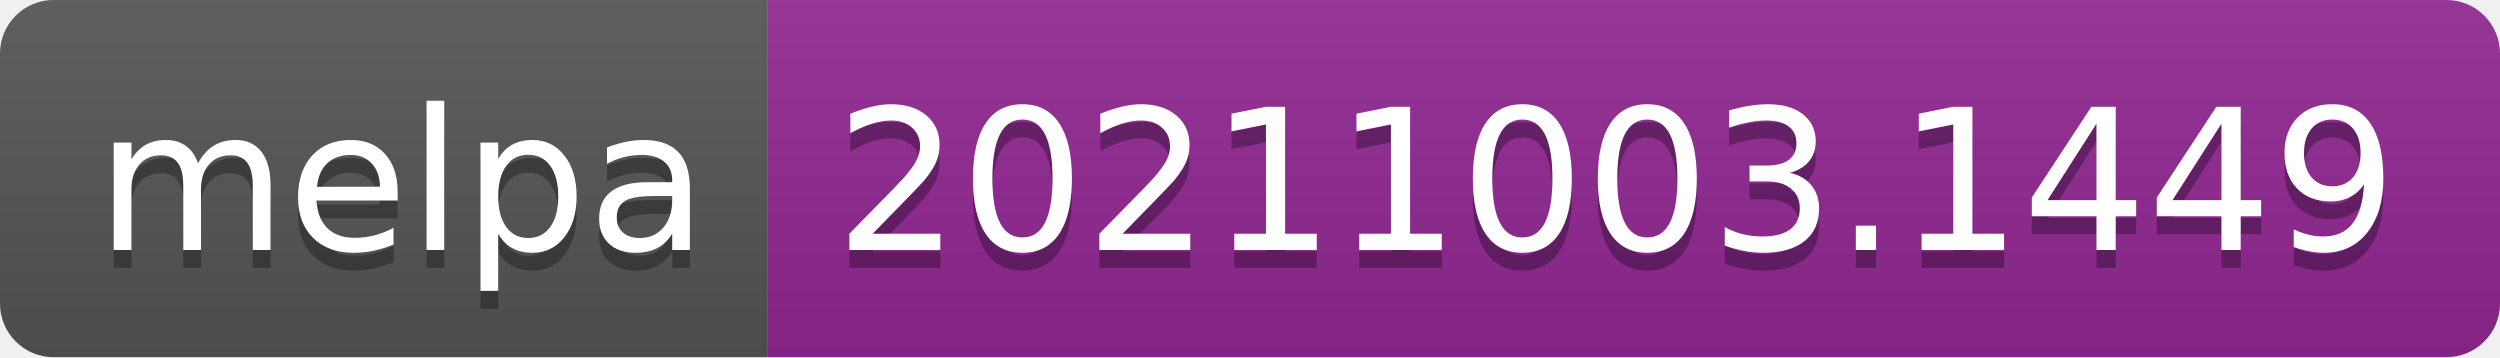
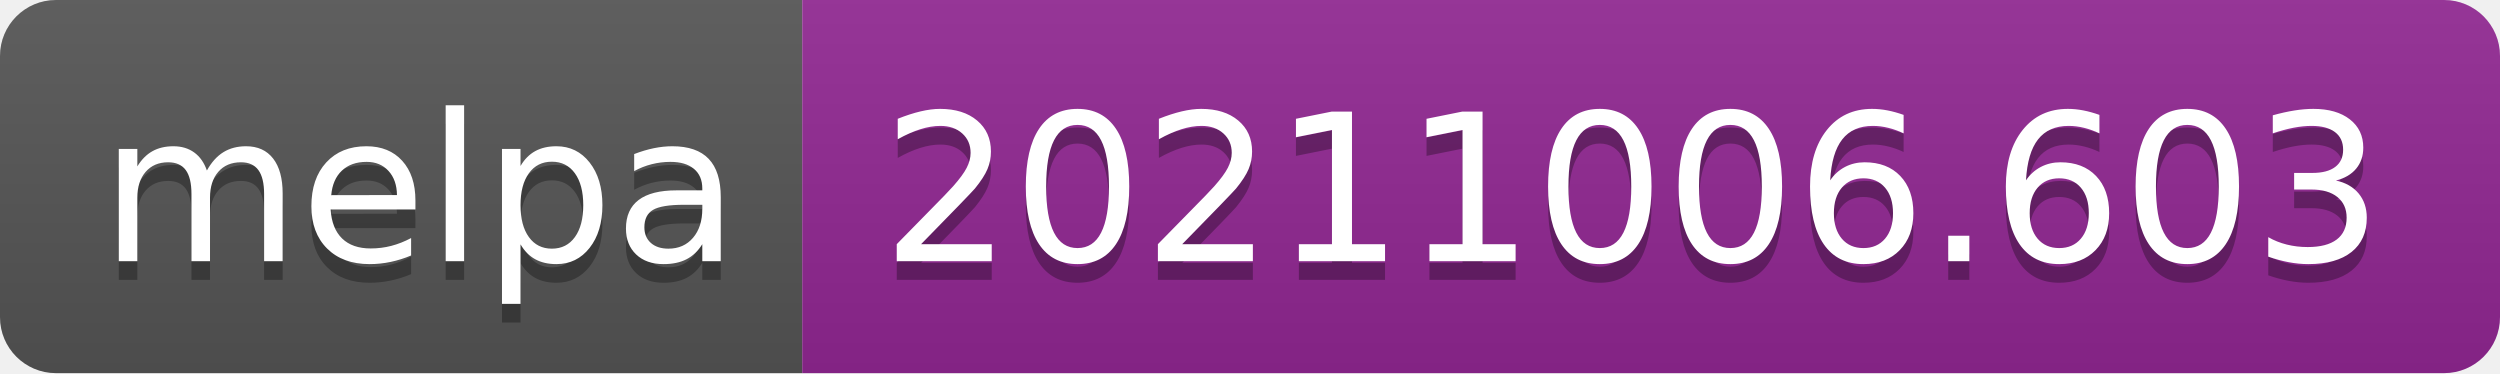
- <svg xmlns="http://www.w3.org/2000/svg" width="140" height="20" role="img" aria-label="melpa: 20211003.1449">
+ <svg xmlns="http://www.w3.org/2000/svg" width="134" height="20" role="img" aria-label="melpa: 20211006.603">
  <linearGradient id="s" x2="0" y2="100%">
    <stop offset="0" stop-color="#bbb" stop-opacity=".1" />
    <stop offset="1" stop-opacity=".1" />
  </linearGradient>
  <clipPath id="r">
-     <rect width="140" height="20" rx="3" fill="#fff" />
+     <rect width="134" height="20" rx="3" fill="#fff" />
  </clipPath>
  <g clip-path="url(#r)">
    <rect width="43" height="20" fill="#555" />
-     <rect x="43" width="97" height="20" fill="#922793" />
-     <rect width="140" height="20" fill="url(#s)" />
+     <rect x="43" width="91" height="20" fill="#922793" />
+     <rect width="134" height="20" fill="url(#s)" />
  </g>
  <g fill="#fff" text-anchor="middle" font-family="Verdana,Geneva,DejaVu Sans,sans-serif" text-rendering="geometricPrecision" font-size="110">
    <text aria-hidden="true" x="225" y="150" fill="#010101" fill-opacity=".3" transform="scale(.1)" textLength="330">melpa</text>
    <text x="225" y="140" transform="scale(.1)" fill="#fff" textLength="330">melpa</text>
-     <text aria-hidden="true" x="905" y="150" fill="#010101" fill-opacity=".3" transform="scale(.1)" textLength="870">20211003.1449</text>
-     <text x="905" y="140" transform="scale(.1)" fill="#fff" textLength="870">20211003.1449</text>
+     <text aria-hidden="true" x="875" y="150" fill="#010101" fill-opacity=".3" transform="scale(.1)" textLength="810">20211006.603</text>
+     <text x="875" y="140" transform="scale(.1)" fill="#fff" textLength="810">20211006.603</text>
  </g>
</svg>
